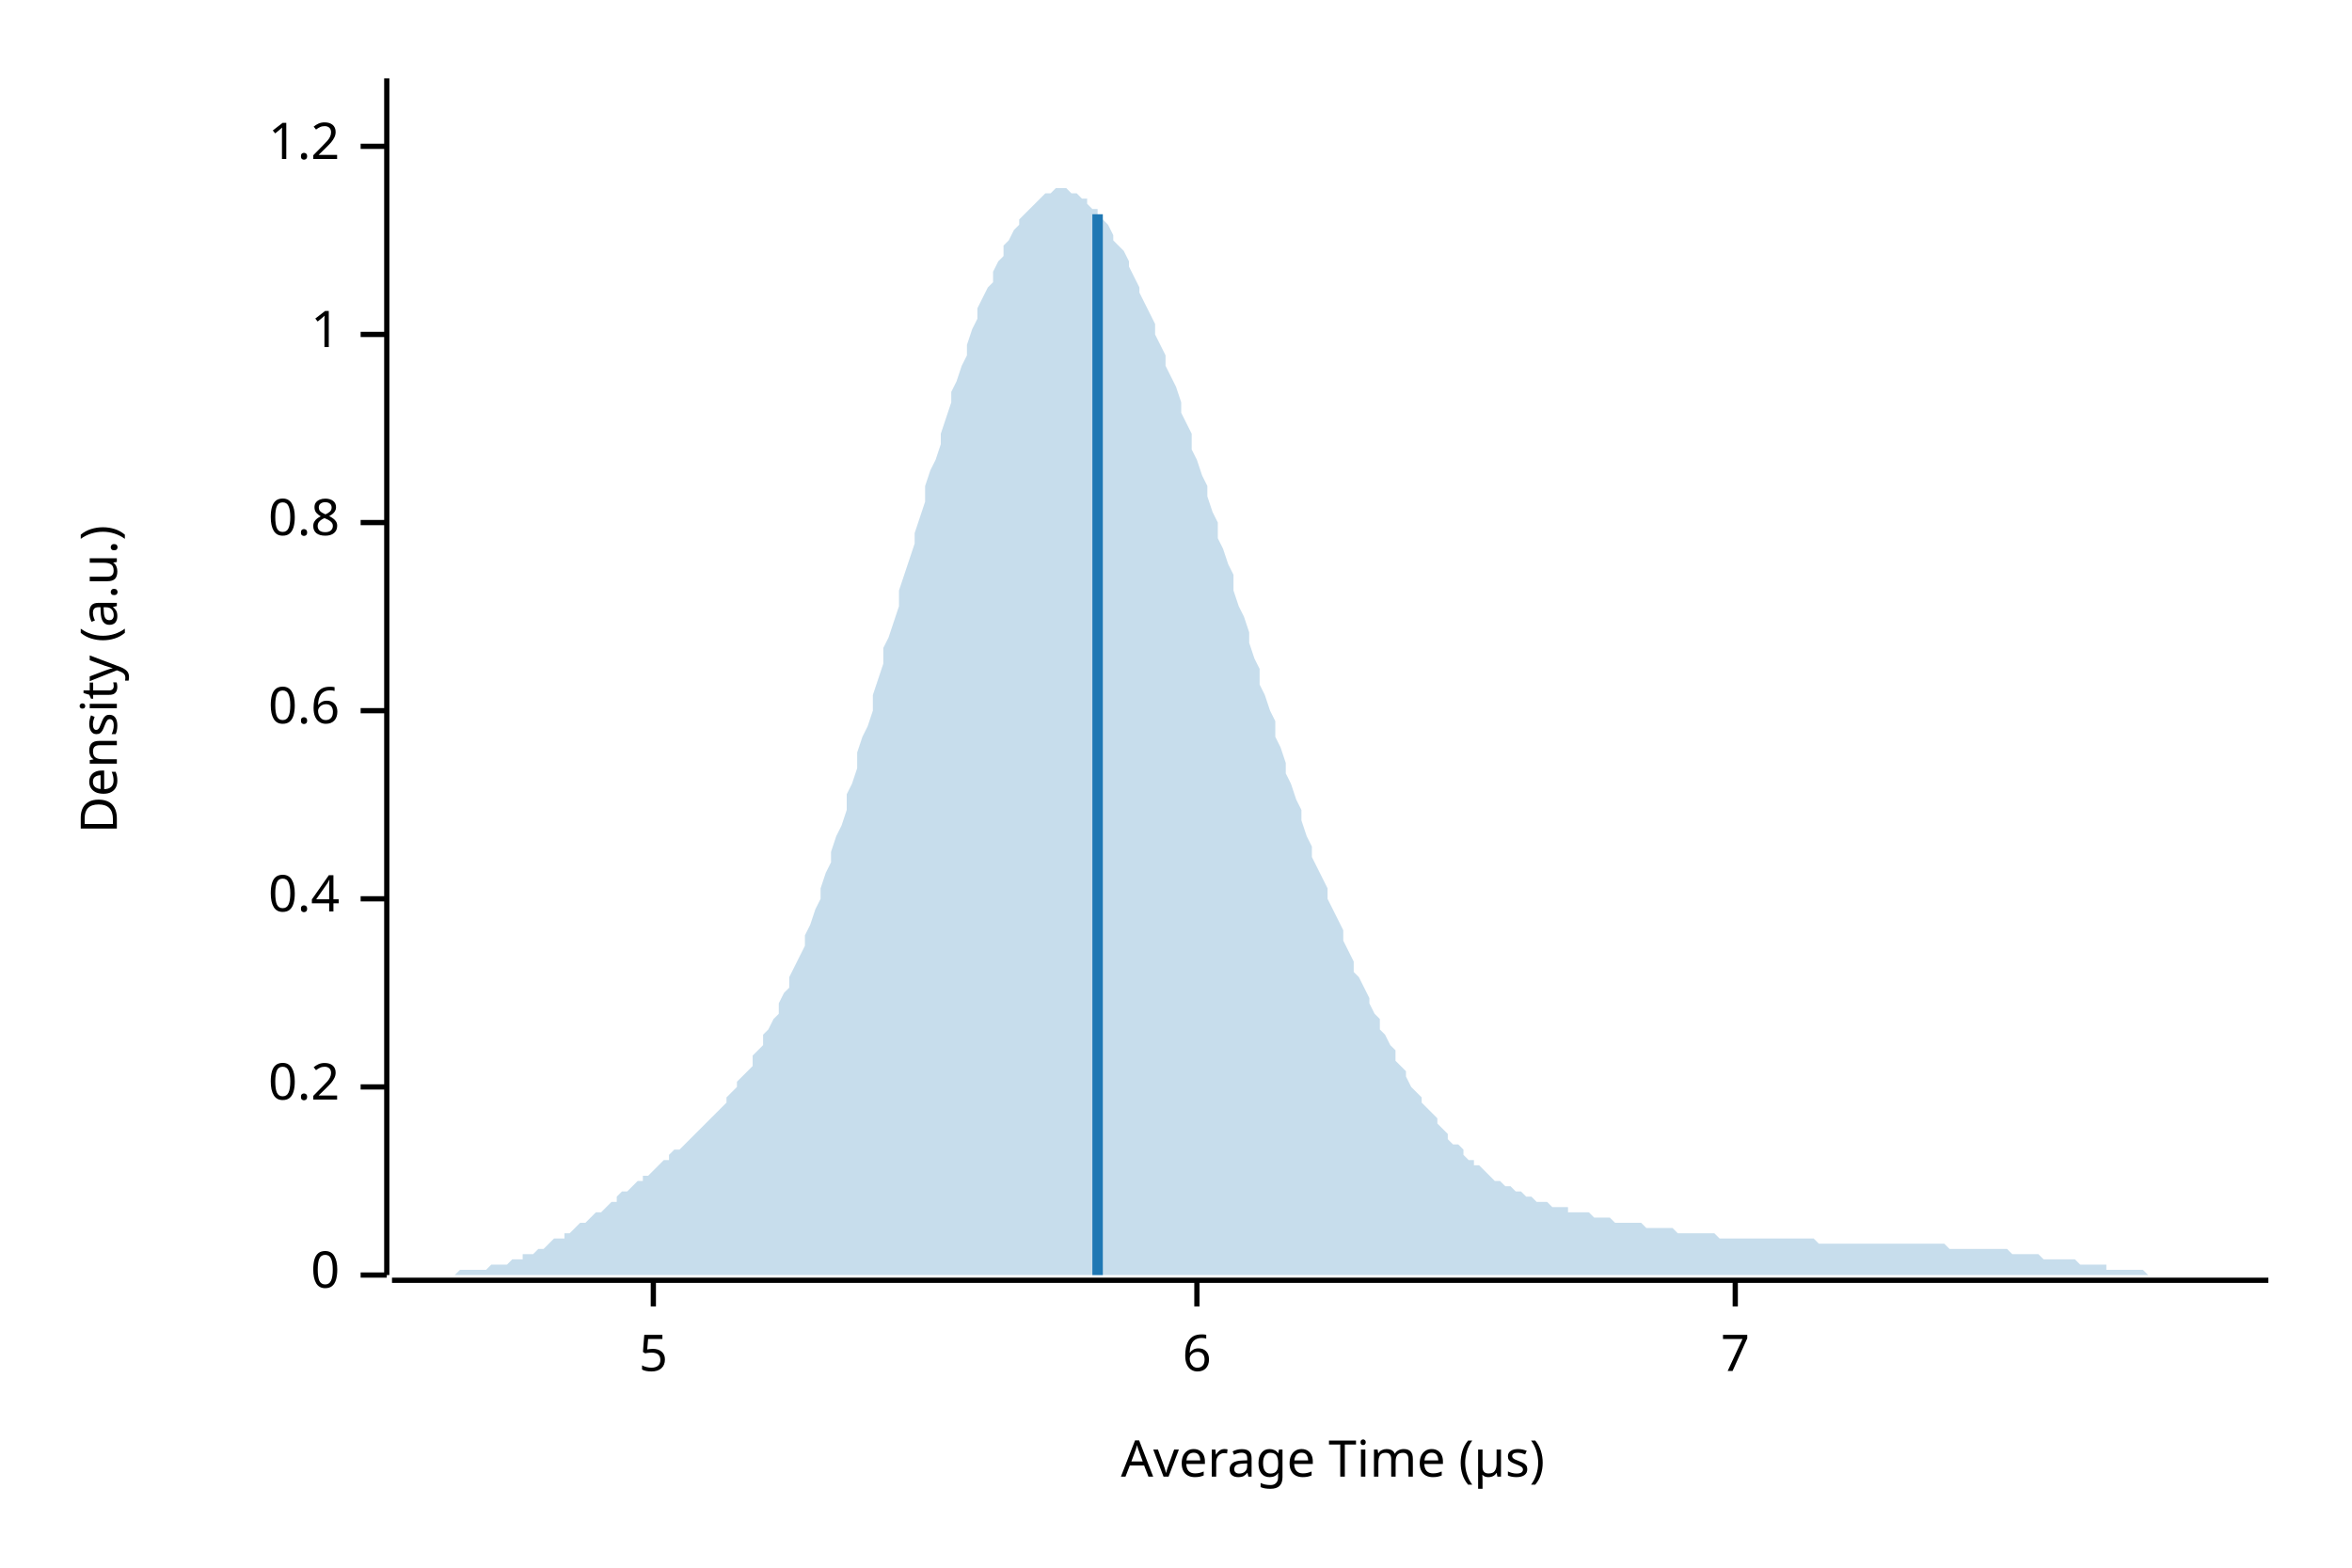
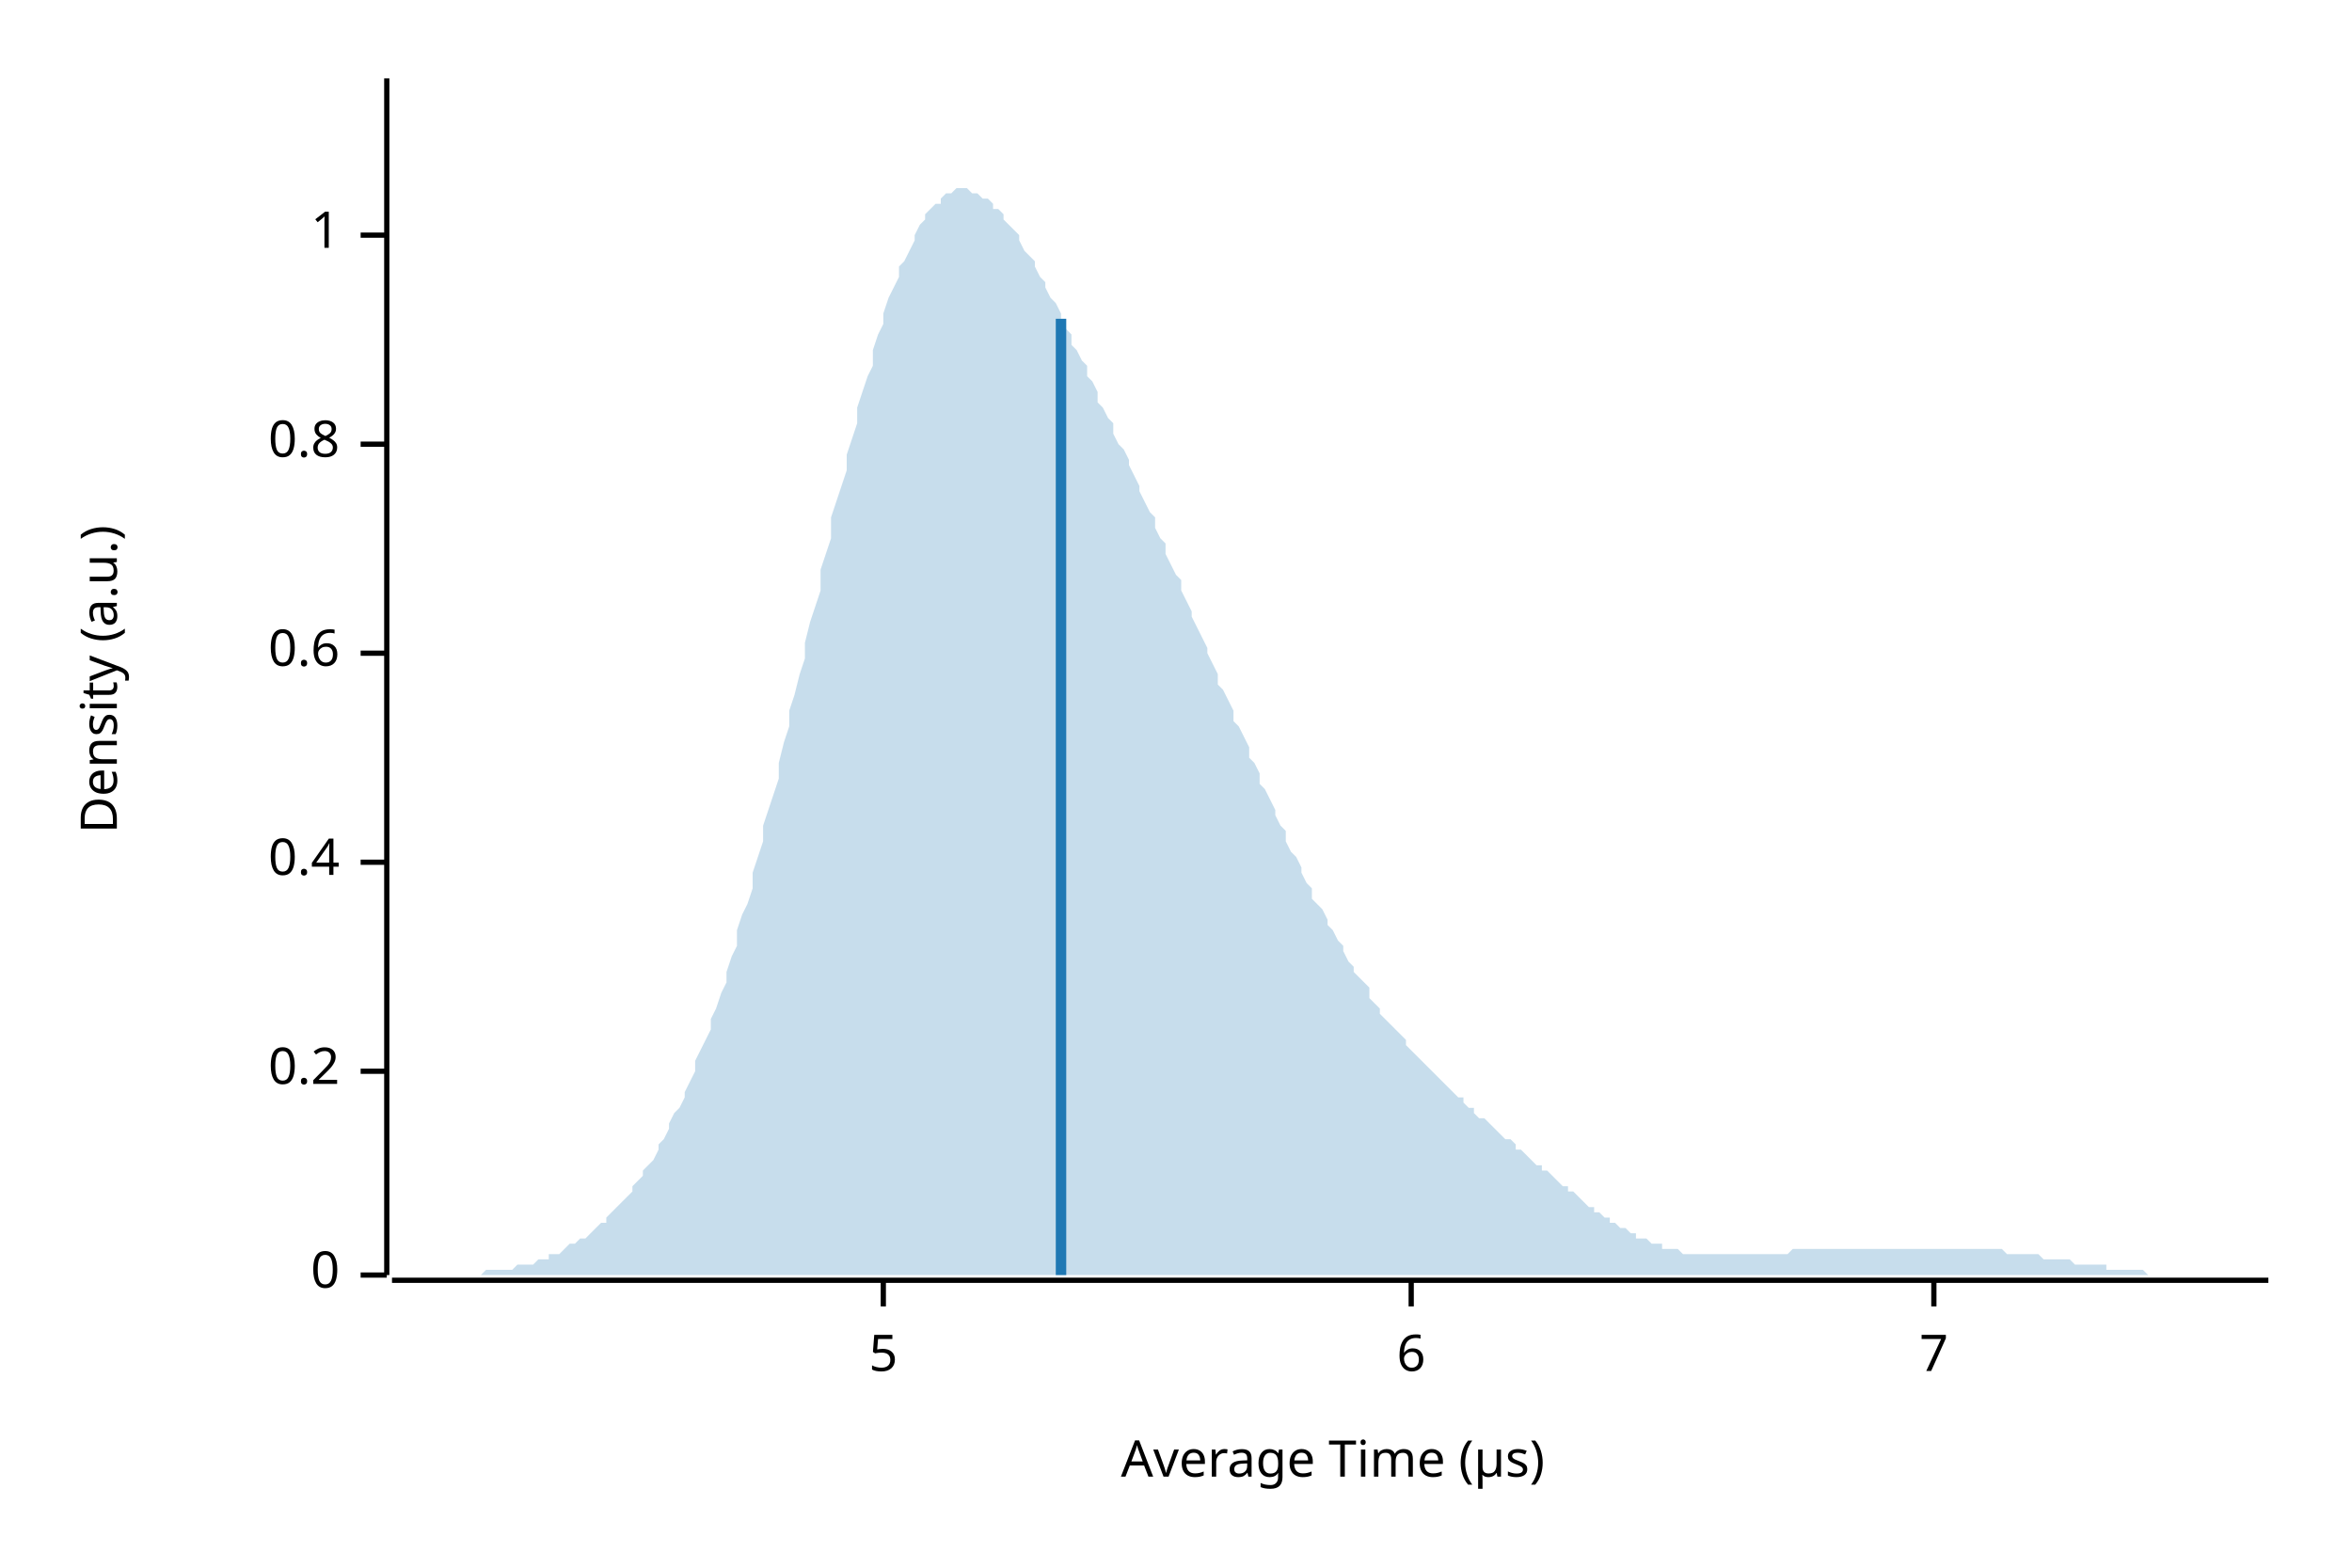
<svg xmlns="http://www.w3.org/2000/svg" width="450" height="300" viewBox="0 0 450 300">
  <text x="15" y="130" dy="0.76em" text-anchor="middle" font-family="sans-serif" font-size="9.677" opacity="1" fill="#000000" transform="rotate(270, 15, 130)">
Density (a.u.)
</text>
  <text x="255" y="285" dy="-0.5ex" text-anchor="middle" font-family="sans-serif" font-size="9.677" opacity="1" fill="#000000">
Average Time (µs)
</text>
  <polyline fill="none" opacity="1" stroke="#000000" stroke-width="1" points="74,15 74,244 " />
  <text x="65" y="244" dy="0.5ex" text-anchor="end" font-family="sans-serif" font-size="9.677" opacity="1" fill="#000000">
0
</text>
  <polyline fill="none" opacity="1" stroke="#000000" stroke-width="1" points="69,244 74,244 " />
-   <text x="65" y="208" dy="0.5ex" text-anchor="end" font-family="sans-serif" font-size="9.677" opacity="1" fill="#000000">
+   <text x="65" y="205" dy="0.5ex" text-anchor="end" font-family="sans-serif" font-size="9.677" opacity="1" fill="#000000">
0.2
</text>
-   <polyline fill="none" opacity="1" stroke="#000000" stroke-width="1" points="69,208 74,208 " />
-   <text x="65" y="172" dy="0.5ex" text-anchor="end" font-family="sans-serif" font-size="9.677" opacity="1" fill="#000000">
+   <polyline fill="none" opacity="1" stroke="#000000" stroke-width="1" points="69,205 74,205 " />
+   <text x="65" y="165" dy="0.5ex" text-anchor="end" font-family="sans-serif" font-size="9.677" opacity="1" fill="#000000">
0.4
</text>
-   <polyline fill="none" opacity="1" stroke="#000000" stroke-width="1" points="69,172 74,172 " />
-   <text x="65" y="136" dy="0.5ex" text-anchor="end" font-family="sans-serif" font-size="9.677" opacity="1" fill="#000000">
+   <polyline fill="none" opacity="1" stroke="#000000" stroke-width="1" points="69,165 74,165 " />
+   <text x="65" y="125" dy="0.5ex" text-anchor="end" font-family="sans-serif" font-size="9.677" opacity="1" fill="#000000">
0.6
</text>
-   <polyline fill="none" opacity="1" stroke="#000000" stroke-width="1" points="69,136 74,136 " />
-   <text x="65" y="100" dy="0.5ex" text-anchor="end" font-family="sans-serif" font-size="9.677" opacity="1" fill="#000000">
+   <polyline fill="none" opacity="1" stroke="#000000" stroke-width="1" points="69,125 74,125 " />
+   <text x="65" y="85" dy="0.5ex" text-anchor="end" font-family="sans-serif" font-size="9.677" opacity="1" fill="#000000">
0.8
</text>
-   <polyline fill="none" opacity="1" stroke="#000000" stroke-width="1" points="69,100 74,100 " />
-   <text x="65" y="64" dy="0.5ex" text-anchor="end" font-family="sans-serif" font-size="9.677" opacity="1" fill="#000000">
+   <polyline fill="none" opacity="1" stroke="#000000" stroke-width="1" points="69,85 74,85 " />
+   <text x="65" y="45" dy="0.5ex" text-anchor="end" font-family="sans-serif" font-size="9.677" opacity="1" fill="#000000">
1
</text>
-   <polyline fill="none" opacity="1" stroke="#000000" stroke-width="1" points="69,64 74,64 " />
-   <text x="65" y="28" dy="0.5ex" text-anchor="end" font-family="sans-serif" font-size="9.677" opacity="1" fill="#000000">
- 1.2
- </text>
-   <polyline fill="none" opacity="1" stroke="#000000" stroke-width="1" points="69,28 74,28 " />
+   <polyline fill="none" opacity="1" stroke="#000000" stroke-width="1" points="69,45 74,45 " />
  <polyline fill="none" opacity="1" stroke="#000000" stroke-width="1" points="75,245 434,245 " />
-   <text x="125" y="255" dy="0.76em" text-anchor="middle" font-family="sans-serif" font-size="9.677" opacity="1" fill="#000000">
+   <text x="169" y="255" dy="0.76em" text-anchor="middle" font-family="sans-serif" font-size="9.677" opacity="1" fill="#000000">
5
</text>
-   <polyline fill="none" opacity="1" stroke="#000000" stroke-width="1" points="125,245 125,250 " />
-   <text x="229" y="255" dy="0.76em" text-anchor="middle" font-family="sans-serif" font-size="9.677" opacity="1" fill="#000000">
+   <polyline fill="none" opacity="1" stroke="#000000" stroke-width="1" points="169,245 169,250 " />
+   <text x="270" y="255" dy="0.76em" text-anchor="middle" font-family="sans-serif" font-size="9.677" opacity="1" fill="#000000">
6
</text>
-   <polyline fill="none" opacity="1" stroke="#000000" stroke-width="1" points="229,245 229,250 " />
-   <text x="332" y="255" dy="0.76em" text-anchor="middle" font-family="sans-serif" font-size="9.677" opacity="1" fill="#000000">
+   <polyline fill="none" opacity="1" stroke="#000000" stroke-width="1" points="270,245 270,250 " />
+   <text x="370" y="255" dy="0.76em" text-anchor="middle" font-family="sans-serif" font-size="9.677" opacity="1" fill="#000000">
7
</text>
-   <polyline fill="none" opacity="1" stroke="#000000" stroke-width="1" points="332,245 332,250 " />
-   <polygon opacity="0.25" fill="#1F78B4" points="75,244 75,244 76,244 77,244 77,244 78,244 79,244 80,244 80,244 81,244 82,244 82,244 83,244 84,244 85,244 85,244 86,244 87,244 87,244 88,243 89,243 90,243 90,243 91,243 92,243 92,243 93,243 94,242 95,242 95,242 96,242 97,242 98,241 98,241 99,241 100,241 100,240 101,240 102,240 103,239 103,239 104,239 105,238 105,238 106,237 107,237 108,237 108,236 109,236 110,235 110,235 111,234 112,234 113,233 113,233 114,232 115,232 116,231 116,231 117,230 118,230 118,229 119,228 120,228 121,227 121,227 122,226 123,226 123,225 124,225 125,224 126,223 126,223 127,222 128,222 128,221 129,220 130,220 131,219 131,219 132,218 133,217 133,217 134,216 135,215 136,214 136,214 137,213 138,212 139,211 139,210 140,209 141,208 141,207 142,206 143,205 144,204 144,202 145,201 146,200 146,198 147,197 148,195 149,194 149,192 150,190 151,189 151,187 152,185 153,183 154,181 154,179 155,177 156,174 157,172 157,170 158,167 159,165 159,163 160,160 161,158 162,155 162,152 163,150 164,147 164,144 165,141 166,139 167,136 167,133 168,130 169,127 169,124 170,122 171,119 172,116 172,113 173,110 174,107 175,104 175,102 176,99 177,96 177,93 178,90 179,88 180,85 180,83 181,80 182,77 182,75 183,73 184,70 185,68 185,66 186,63 187,61 187,59 188,57 189,55 190,54 190,52 191,50 192,49 192,47 193,46 194,44 195,43 195,42 196,41 197,40 198,39 198,39 199,38 200,37 200,37 201,37 202,36 203,36 203,36 204,36 205,37 205,37 206,37 207,38 208,38 208,39 209,40 210,40 210,41 211,42 212,43 213,45 213,46 214,47 215,48 216,50 216,51 217,53 218,55 218,56 219,58 220,60 221,62 221,64 222,66 223,68 223,70 224,72 225,74 226,77 226,79 227,81 228,83 228,86 229,88 230,91 231,93 231,95 232,98 233,100 233,103 234,105 235,108 236,110 236,113 237,116 238,118 239,121 239,123 240,126 241,128 241,131 242,133 243,136 244,138 244,141 245,143 246,146 246,148 247,150 248,153 249,155 249,157 250,160 251,162 251,164 252,166 253,168 254,170 254,172 255,174 256,176 257,178 257,180 258,182 259,184 259,186 260,187 261,189 262,191 262,192 263,194 264,195 264,197 265,198 266,200 267,201 267,203 268,204 269,205 269,206 270,208 271,209 272,210 272,211 273,212 274,213 275,214 275,215 276,216 277,217 277,218 278,219 279,219 280,220 280,221 281,222 282,222 282,223 283,223 284,224 285,225 285,225 286,226 287,226 287,226 288,227 289,227 290,228 290,228 291,228 292,229 292,229 293,229 294,230 295,230 295,230 296,230 297,231 298,231 298,231 299,231 300,231 300,232 301,232 302,232 303,232 303,232 304,232 305,233 305,233 306,233 307,233 308,233 308,233 309,234 310,234 310,234 311,234 312,234 313,234 313,234 314,234 315,235 316,235 316,235 317,235 318,235 318,235 319,235 320,235 321,236 321,236 322,236 323,236 323,236 324,236 325,236 326,236 326,236 327,236 328,236 328,236 329,237 330,237 331,237 331,237 332,237 333,237 333,237 334,237 335,237 336,237 336,237 337,237 338,237 339,237 339,237 340,237 341,237 341,237 342,237 343,237 344,237 344,237 345,237 346,237 346,237 347,237 348,238 349,238 349,238 350,238 351,238 351,238 352,238 353,238 354,238 354,238 355,238 356,238 357,238 357,238 358,238 359,238 359,238 360,238 361,238 362,238 362,238 363,238 364,238 364,238 365,238 366,238 367,238 367,238 368,238 369,238 369,238 370,238 371,238 372,238 372,238 373,239 374,239 375,239 375,239 376,239 377,239 377,239 378,239 379,239 380,239 380,239 381,239 382,239 382,239 383,239 384,239 385,240 385,240 386,240 387,240 387,240 388,240 389,240 390,240 390,240 391,241 392,241 392,241 393,241 394,241 395,241 395,241 396,241 397,241 398,242 398,242 399,242 400,242 400,242 401,242 402,242 403,242 403,243 404,243 405,243 405,243 406,243 407,243 408,243 408,243 409,243 410,243 410,243 411,244 412,244 413,244 413,244 414,244 415,244 416,244 416,244 417,244 418,244 418,244 419,244 420,244 421,244 421,244 422,244 423,244 423,244 424,244 425,244 426,244 426,244 427,244 428,244 428,244 429,244 430,244 431,244 431,244 432,244 433,244 434,244 434,244 75,244 " />
-   <polyline fill="none" opacity="1" stroke="#1F78B4" stroke-width="2" points="210,244 210,41 " />
+   <polyline fill="none" opacity="1" stroke="#000000" stroke-width="1" points="370,245 370,250 " />
+   <polygon opacity="0.25" fill="#1F78B4" points="75,244 75,244 76,244 77,244 77,244 78,244 79,244 80,244 80,244 81,244 82,244 82,244 83,244 84,244 85,244 85,244 86,244 87,244 87,244 88,244 89,244 90,244 90,244 91,244 92,244 92,244 93,243 94,243 95,243 95,243 96,243 97,243 98,243 98,243 99,242 100,242 100,242 101,242 102,242 103,241 103,241 104,241 105,241 105,240 106,240 107,240 108,239 108,239 109,238 110,238 110,238 111,237 112,237 113,236 113,236 114,235 115,234 116,234 116,233 117,232 118,231 118,231 119,230 120,229 121,228 121,227 122,226 123,225 123,224 124,223 125,222 126,220 126,219 127,218 128,216 128,215 129,213 130,212 131,210 131,209 132,207 133,205 133,203 134,201 135,199 136,197 136,195 137,193 138,190 139,188 139,186 140,183 141,181 141,178 142,175 143,173 144,170 144,167 145,164 146,161 146,158 147,155 148,152 149,149 149,146 150,142 151,139 151,136 152,133 153,129 154,126 154,123 155,119 156,116 157,113 157,109 158,106 159,103 159,99 160,96 161,93 162,90 162,87 163,84 164,81 164,78 165,75 166,72 167,70 167,67 168,64 169,62 169,60 170,57 171,55 172,53 172,51 173,50 174,48 175,46 175,45 176,43 177,42 177,41 178,40 179,39 180,39 180,38 181,37 182,37 182,37 183,36 184,36 185,36 185,36 186,37 187,37 187,37 188,38 189,38 190,39 190,40 191,40 192,41 192,42 193,43 194,44 195,45 195,46 196,48 197,49 198,50 198,51 199,53 200,54 200,55 201,57 202,58 203,60 203,61 204,63 205,64 205,66 206,67 207,69 208,70 208,72 209,73 210,75 210,77 211,78 212,80 213,81 213,83 214,85 215,86 216,88 216,89 217,91 218,93 218,94 219,96 220,98 221,99 221,101 222,103 223,104 223,106 224,108 225,110 226,111 226,113 227,115 228,117 228,118 229,120 230,122 231,124 231,125 232,127 233,129 233,131 234,132 235,134 236,136 236,138 237,139 238,141 239,143 239,145 240,146 241,148 241,150 242,151 243,153 244,155 244,156 245,158 246,159 246,161 247,163 248,164 249,166 249,167 250,169 251,170 251,172 252,173 253,174 254,176 254,177 255,178 256,180 257,181 257,182 258,184 259,185 259,186 260,187 261,188 262,189 262,191 263,192 264,193 264,194 265,195 266,196 267,197 267,197 268,198 269,199 269,200 270,201 271,202 272,203 272,203 273,204 274,205 275,206 275,206 276,207 277,208 277,208 278,209 279,210 280,210 280,211 281,212 282,212 282,213 283,214 284,214 285,215 285,215 286,216 287,217 287,217 288,218 289,218 290,219 290,220 291,220 292,221 292,221 293,222 294,223 295,223 295,224 296,224 297,225 298,226 298,226 299,227 300,227 300,228 301,228 302,229 303,230 303,230 304,231 305,231 305,232 306,232 307,233 308,233 308,234 309,234 310,235 310,235 311,235 312,236 313,236 313,237 314,237 315,237 316,238 316,238 317,238 318,238 318,239 319,239 320,239 321,239 321,239 322,240 323,240 323,240 324,240 325,240 326,240 326,240 327,240 328,240 328,240 329,240 330,240 331,240 331,240 332,240 333,240 333,240 334,240 335,240 336,240 336,240 337,240 338,240 339,240 339,240 340,240 341,240 341,240 342,240 343,239 344,239 344,239 345,239 346,239 346,239 347,239 348,239 349,239 349,239 350,239 351,239 351,239 352,239 353,239 354,239 354,239 355,239 356,239 357,239 357,239 358,239 359,239 359,239 360,239 361,239 362,239 362,239 363,239 364,239 364,239 365,239 366,239 367,239 367,239 368,239 369,239 369,239 370,239 371,239 372,239 372,239 373,239 374,239 375,239 375,239 376,239 377,239 377,239 378,239 379,239 380,239 380,239 381,239 382,239 382,239 383,239 384,240 385,240 385,240 386,240 387,240 387,240 388,240 389,240 390,240 390,240 391,241 392,241 392,241 393,241 394,241 395,241 395,241 396,241 397,242 398,242 398,242 399,242 400,242 400,242 401,242 402,242 403,242 403,243 404,243 405,243 405,243 406,243 407,243 408,243 408,243 409,243 410,243 410,243 411,244 412,244 413,244 413,244 414,244 415,244 416,244 416,244 417,244 418,244 418,244 419,244 420,244 421,244 421,244 422,244 423,244 423,244 424,244 425,244 426,244 426,244 427,244 428,244 428,244 429,244 430,244 431,244 431,244 432,244 433,244 434,244 434,244 75,244 " />
+   <polyline fill="none" opacity="1" stroke="#1F78B4" stroke-width="2" points="203,244 203,61 " />
</svg>
